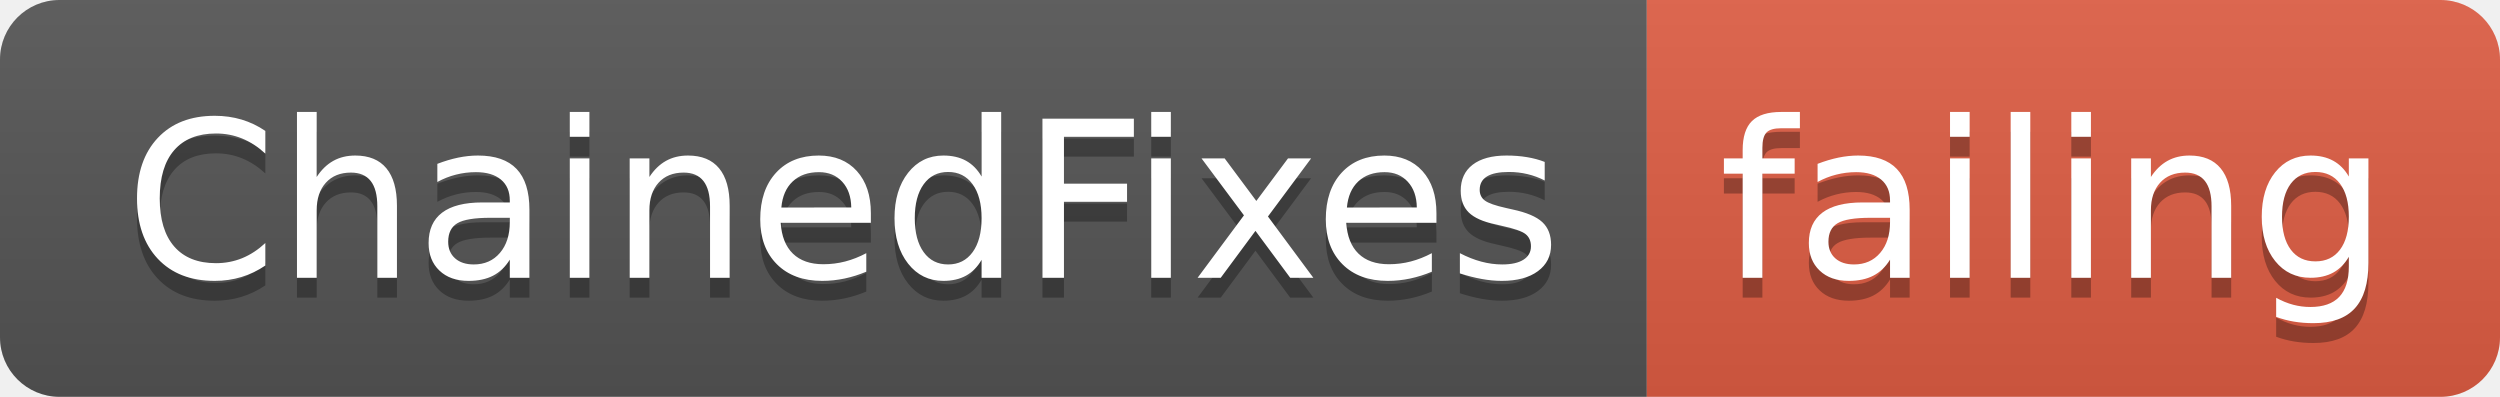
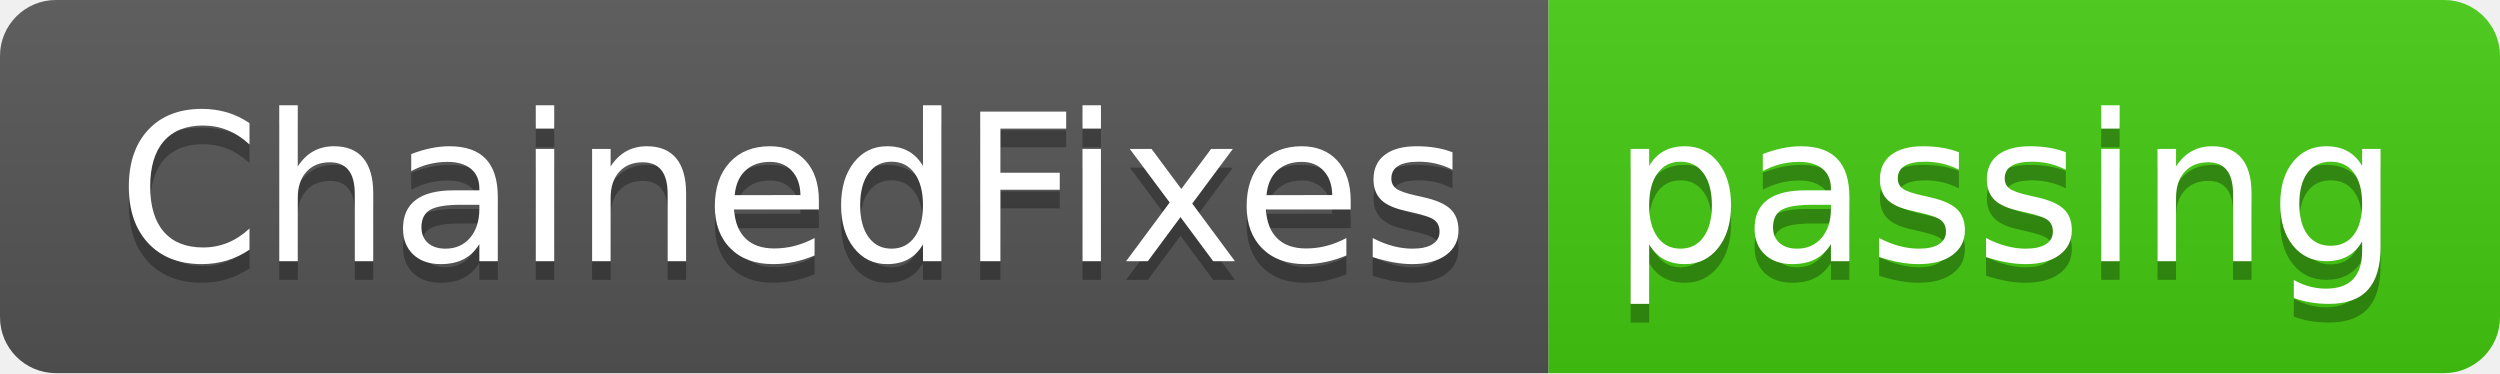
- <svg xmlns="http://www.w3.org/2000/svg" width="126" height="20">
+ <svg xmlns="http://www.w3.org/2000/svg" width="134" height="20">
  <linearGradient id="smooth" x2="0" y2="100%">
    <stop offset="0" stop-color="#bbb" stop-opacity=".1" />
    <stop offset="1" stop-opacity=".1" />
  </linearGradient>
  <clipPath id="round">
-     <rect width="126" height="20" rx="3" fill="#fff" />
+     <rect width="134" height="20" rx="3" fill="#fff" />
  </clipPath>
  <g clip-path="url(#round)">
    <rect width="83" height="20" fill="#555" />
-     <rect x="83" width="43" height="20" fill="#e05d44" />
-     <rect width="126" height="20" fill="url(#smooth)" />
+     <rect x="83" width="51" height="20" fill="#4c1" />
+     <rect width="134" height="20" fill="url(#smooth)" />
  </g>
  <g fill="#fff" text-anchor="middle" font-family="DejaVu Sans,Verdana,Geneva,sans-serif" font-size="110">
    <text x="425" y="150" fill="#010101" fill-opacity=".3" transform="scale(0.1)" textLength="730" lengthAdjust="spacing">ChainedFixes</text>
    <text x="425" y="140" transform="scale(0.1)" textLength="730" lengthAdjust="spacing">ChainedFixes</text>
-     <text x="1035" y="150" fill="#010101" fill-opacity=".3" transform="scale(0.1)" textLength="330" lengthAdjust="spacing">failing</text>
-     <text x="1035" y="140" transform="scale(0.1)" textLength="330" lengthAdjust="spacing">failing</text>
+     <text x="1075" y="150" fill="#010101" fill-opacity=".3" transform="scale(0.1)" textLength="410" lengthAdjust="spacing">passing</text>
+     <text x="1075" y="140" transform="scale(0.1)" textLength="410" lengthAdjust="spacing">passing</text>
  </g>
</svg>
